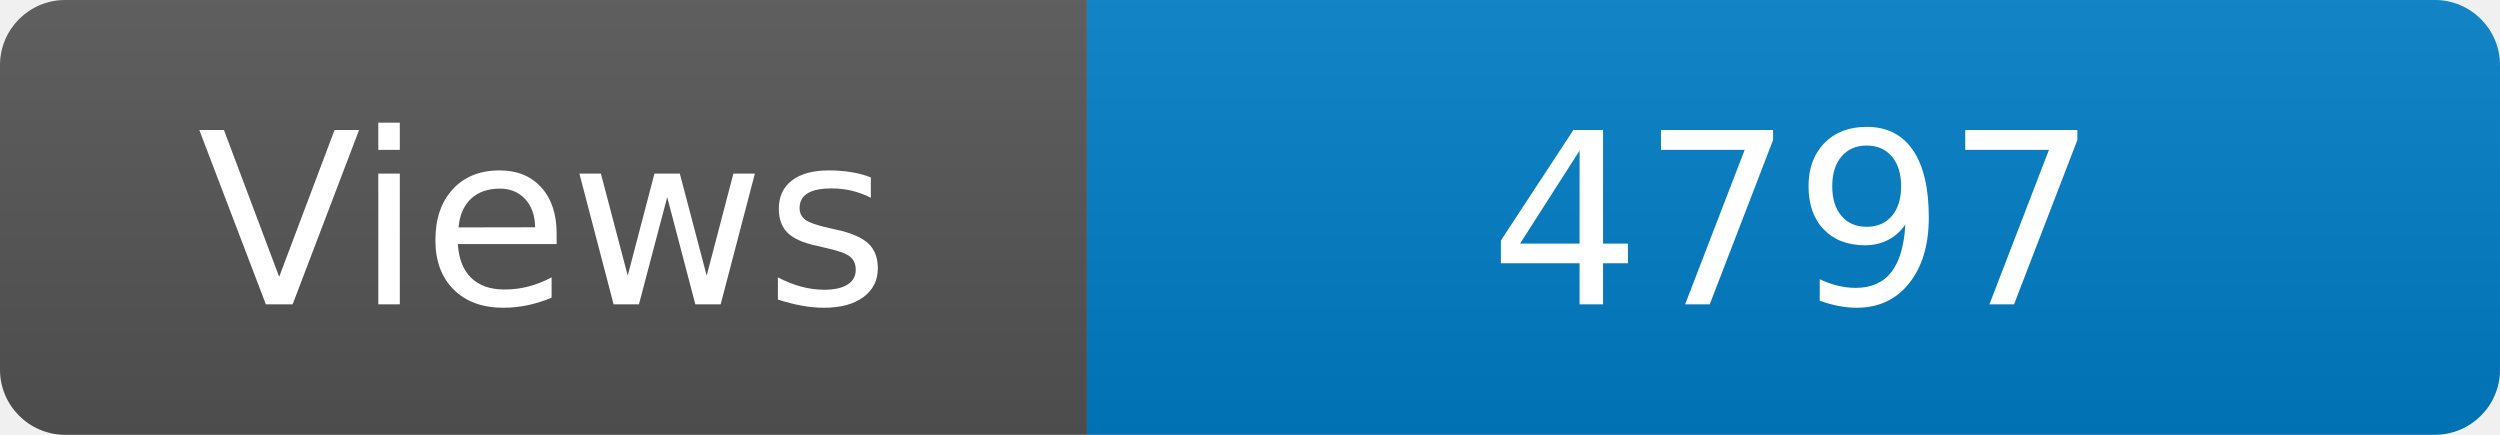
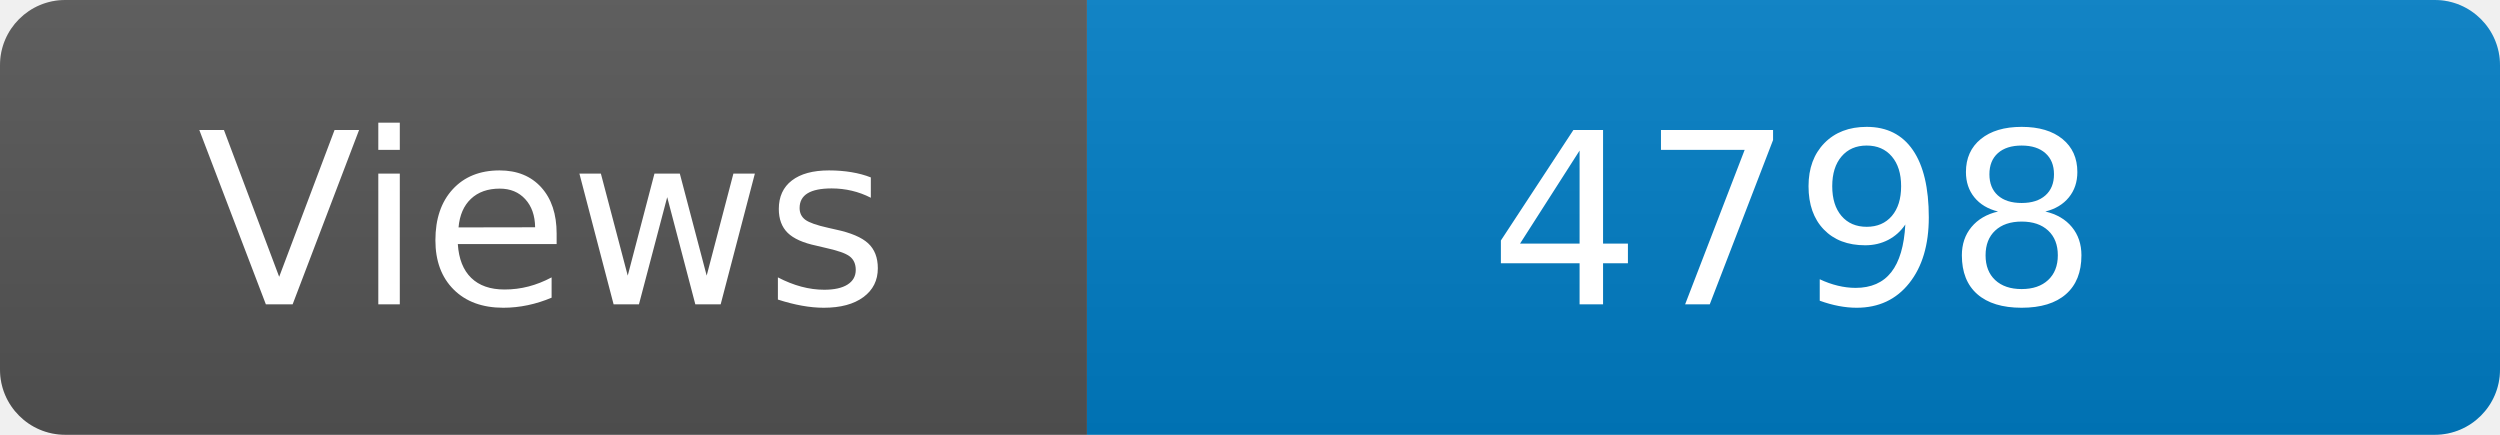
<svg xmlns="http://www.w3.org/2000/svg" width="115" height="20" role="img" aria-label="Maintained?: yes">
  <linearGradient id="s" x2="0" y2="100%">
    <stop offset="0" stop-color="#bbb" stop-opacity=".1" />
    <stop offset="1" stop-opacity=".1" />
  </linearGradient>
  <clipPath id="r">
    <rect width="115" height="20" rx="3" fill="#fff" />
  </clipPath>
  <g clip-path="url(#r)">
    <rect width="50" height="20" fill="#555" />
    <rect x="50" width="160" height="20" fill="#007ec6" />
    <rect width="115" height="20" fill="url(#s)" />
  </g>
  <g fill="#fff" text-anchor="middle" font-family="Verdana,Geneva,DejaVu Sans,sans-serif" font-size="110">
    <text x="250" y="140" transform="scale(.1)" fill="#fff">Views</text>
-     <text x="825" y="140" transform="scale(.1)" fill="#fff">4797</text>
+     <text x="825" y="140" transform="scale(.1)" fill="#fff">4798</text>
  </g>
</svg>
